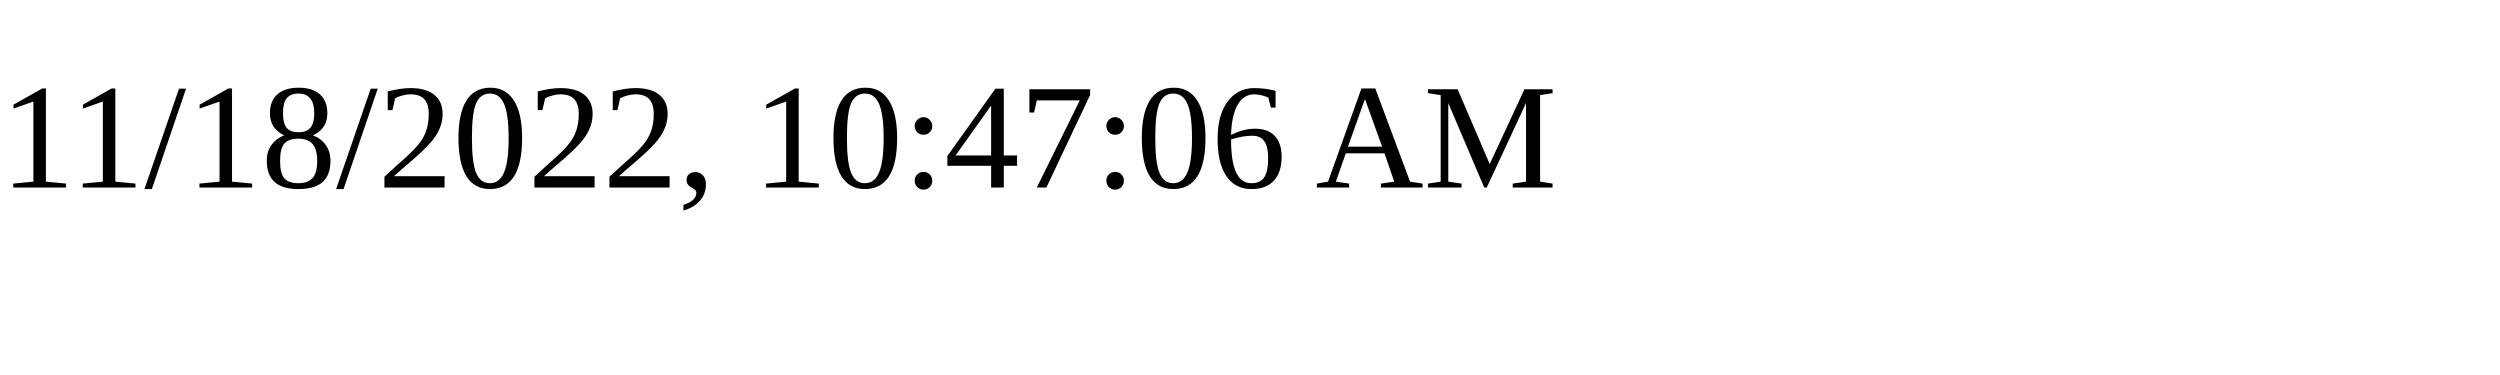
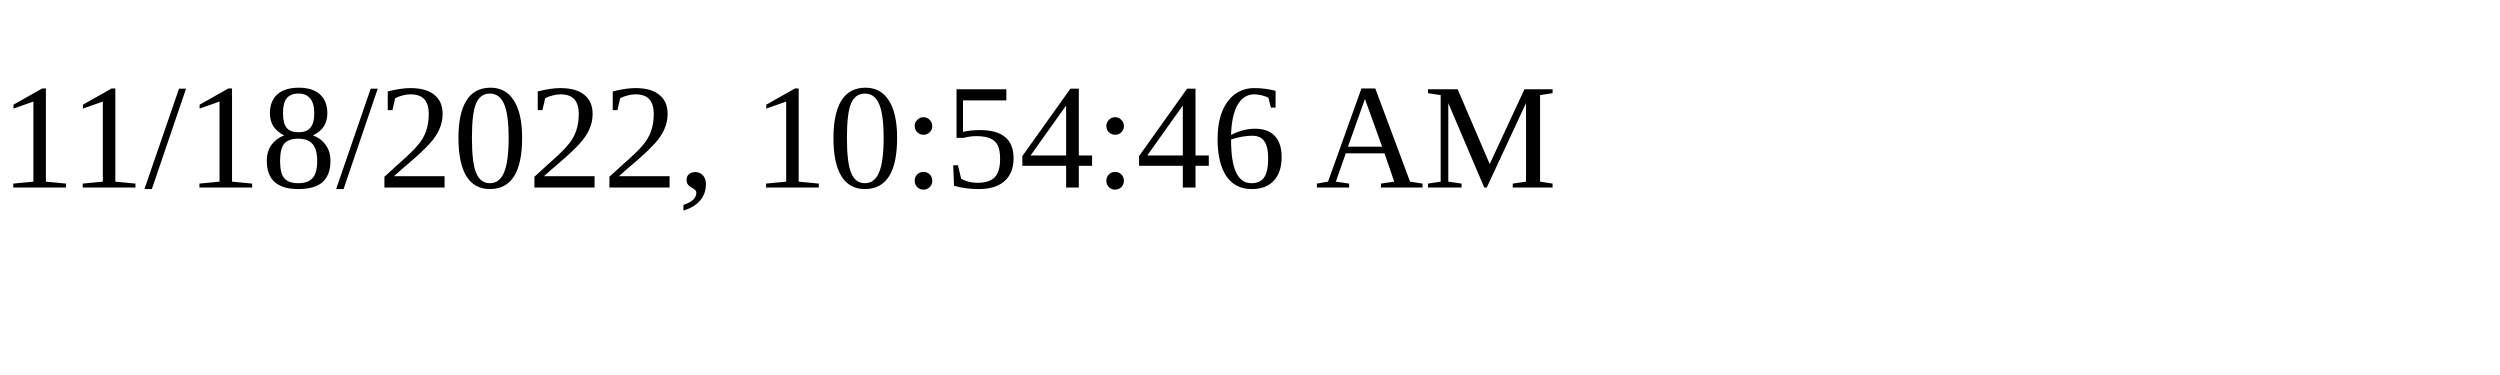
<svg xmlns="http://www.w3.org/2000/svg" height="30" width="200">
-   <text x="0" y="15">11/18/2022, 10:47:06 AM</text>
+   <text x="0" y="15">11/18/2022, 10:54:46 AM</text>
</svg>
